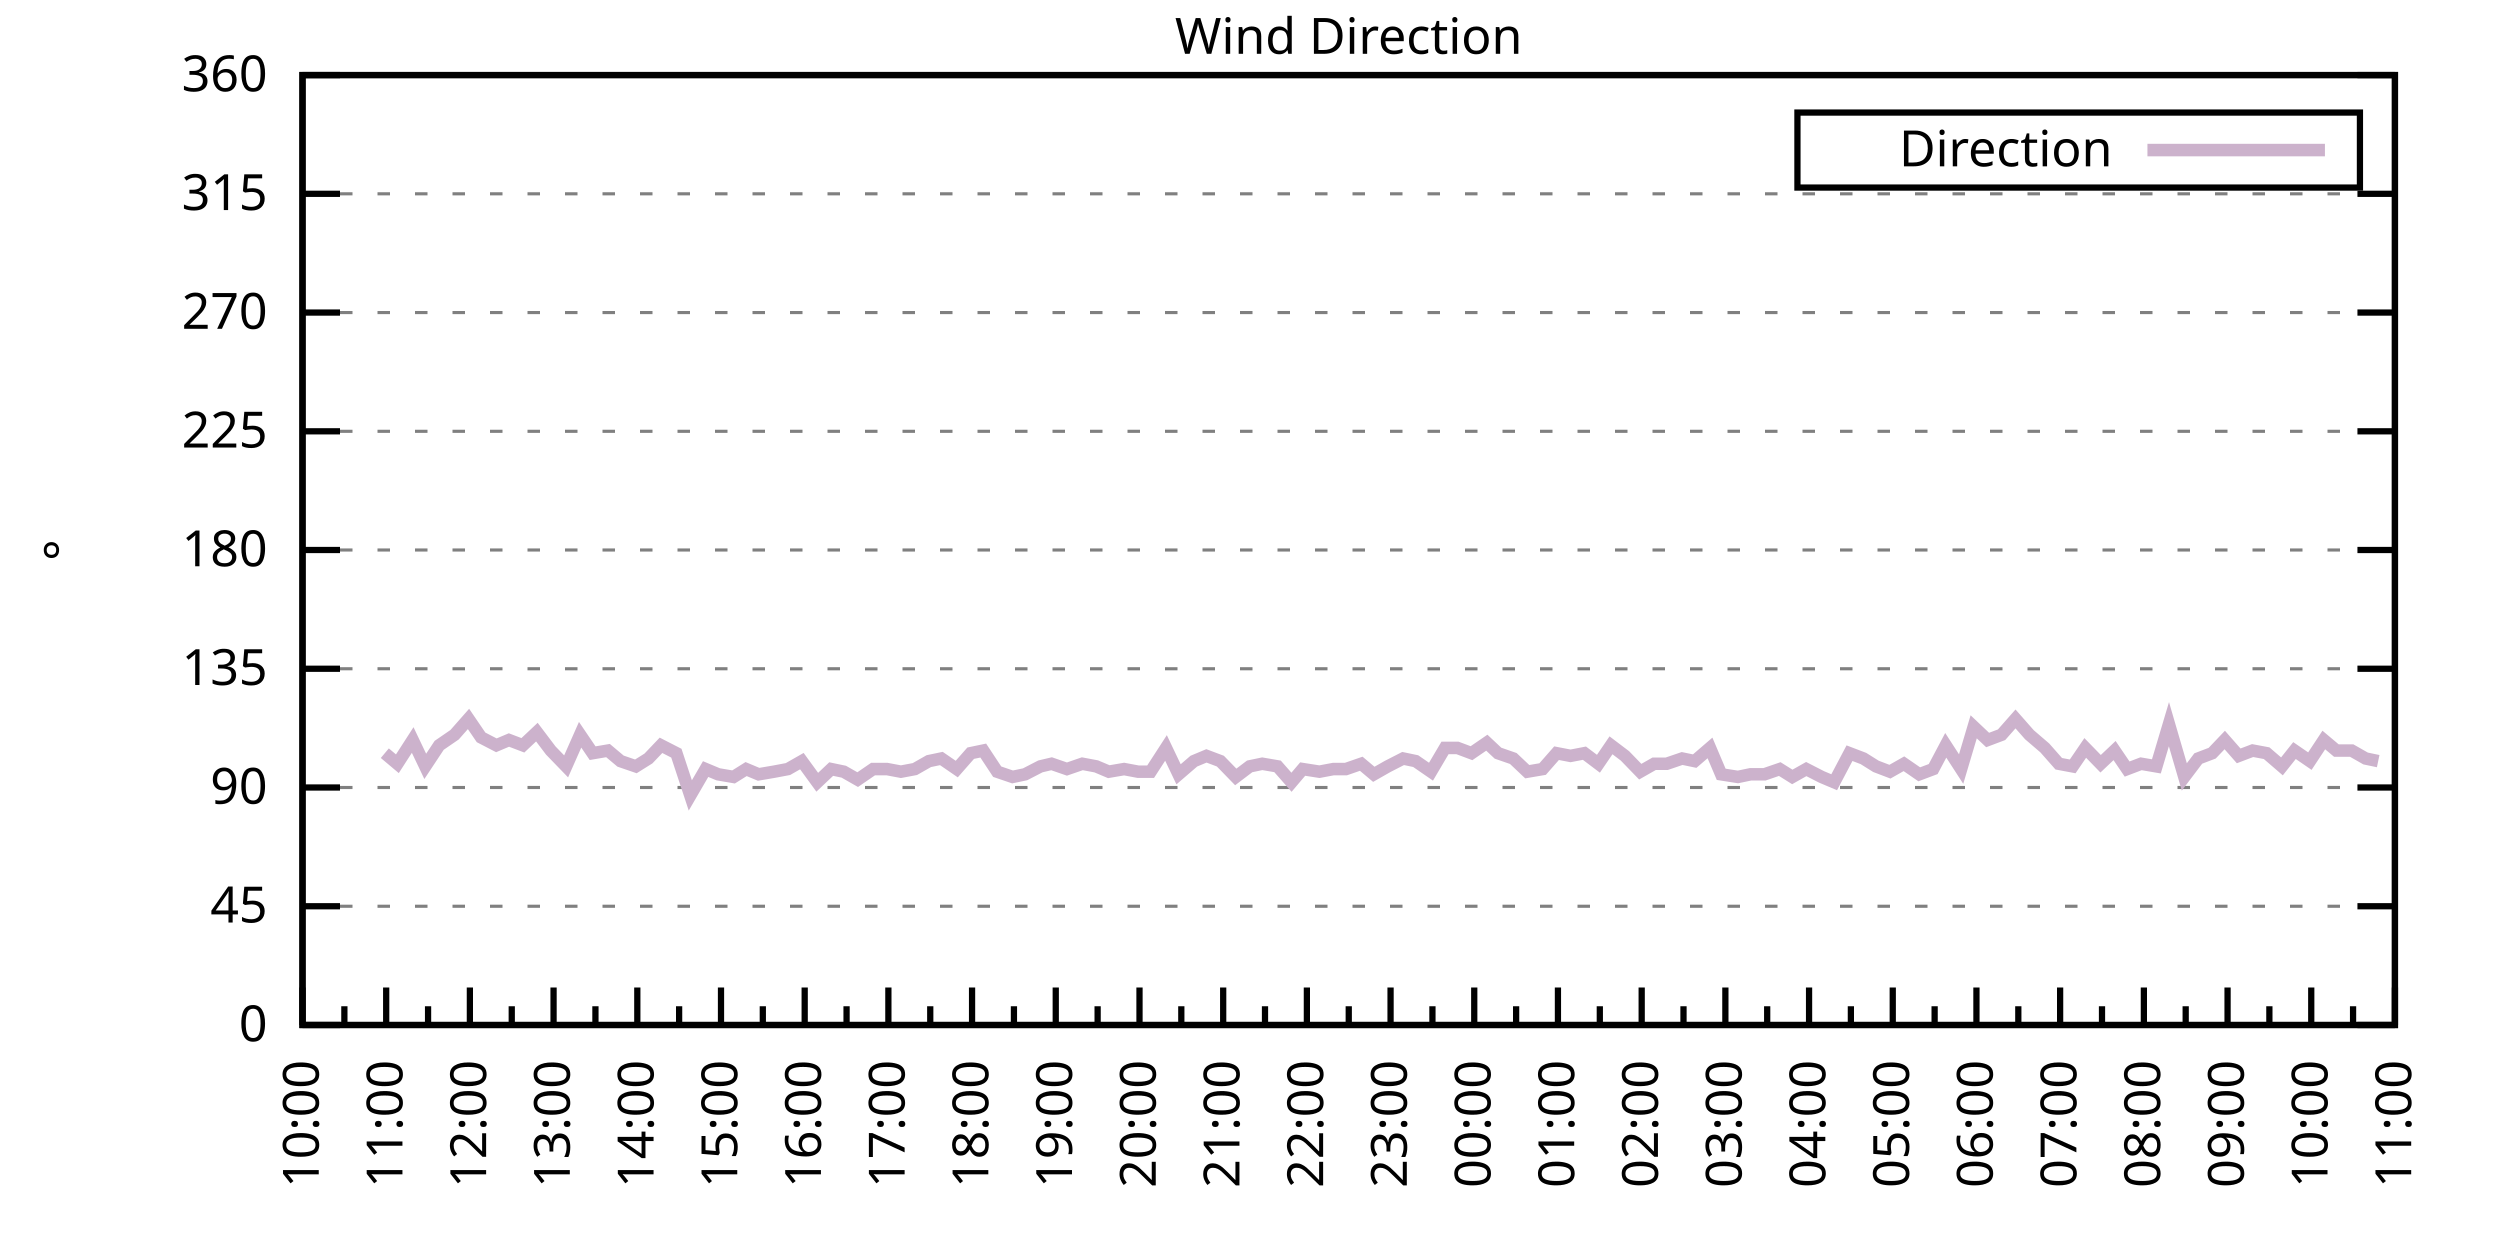
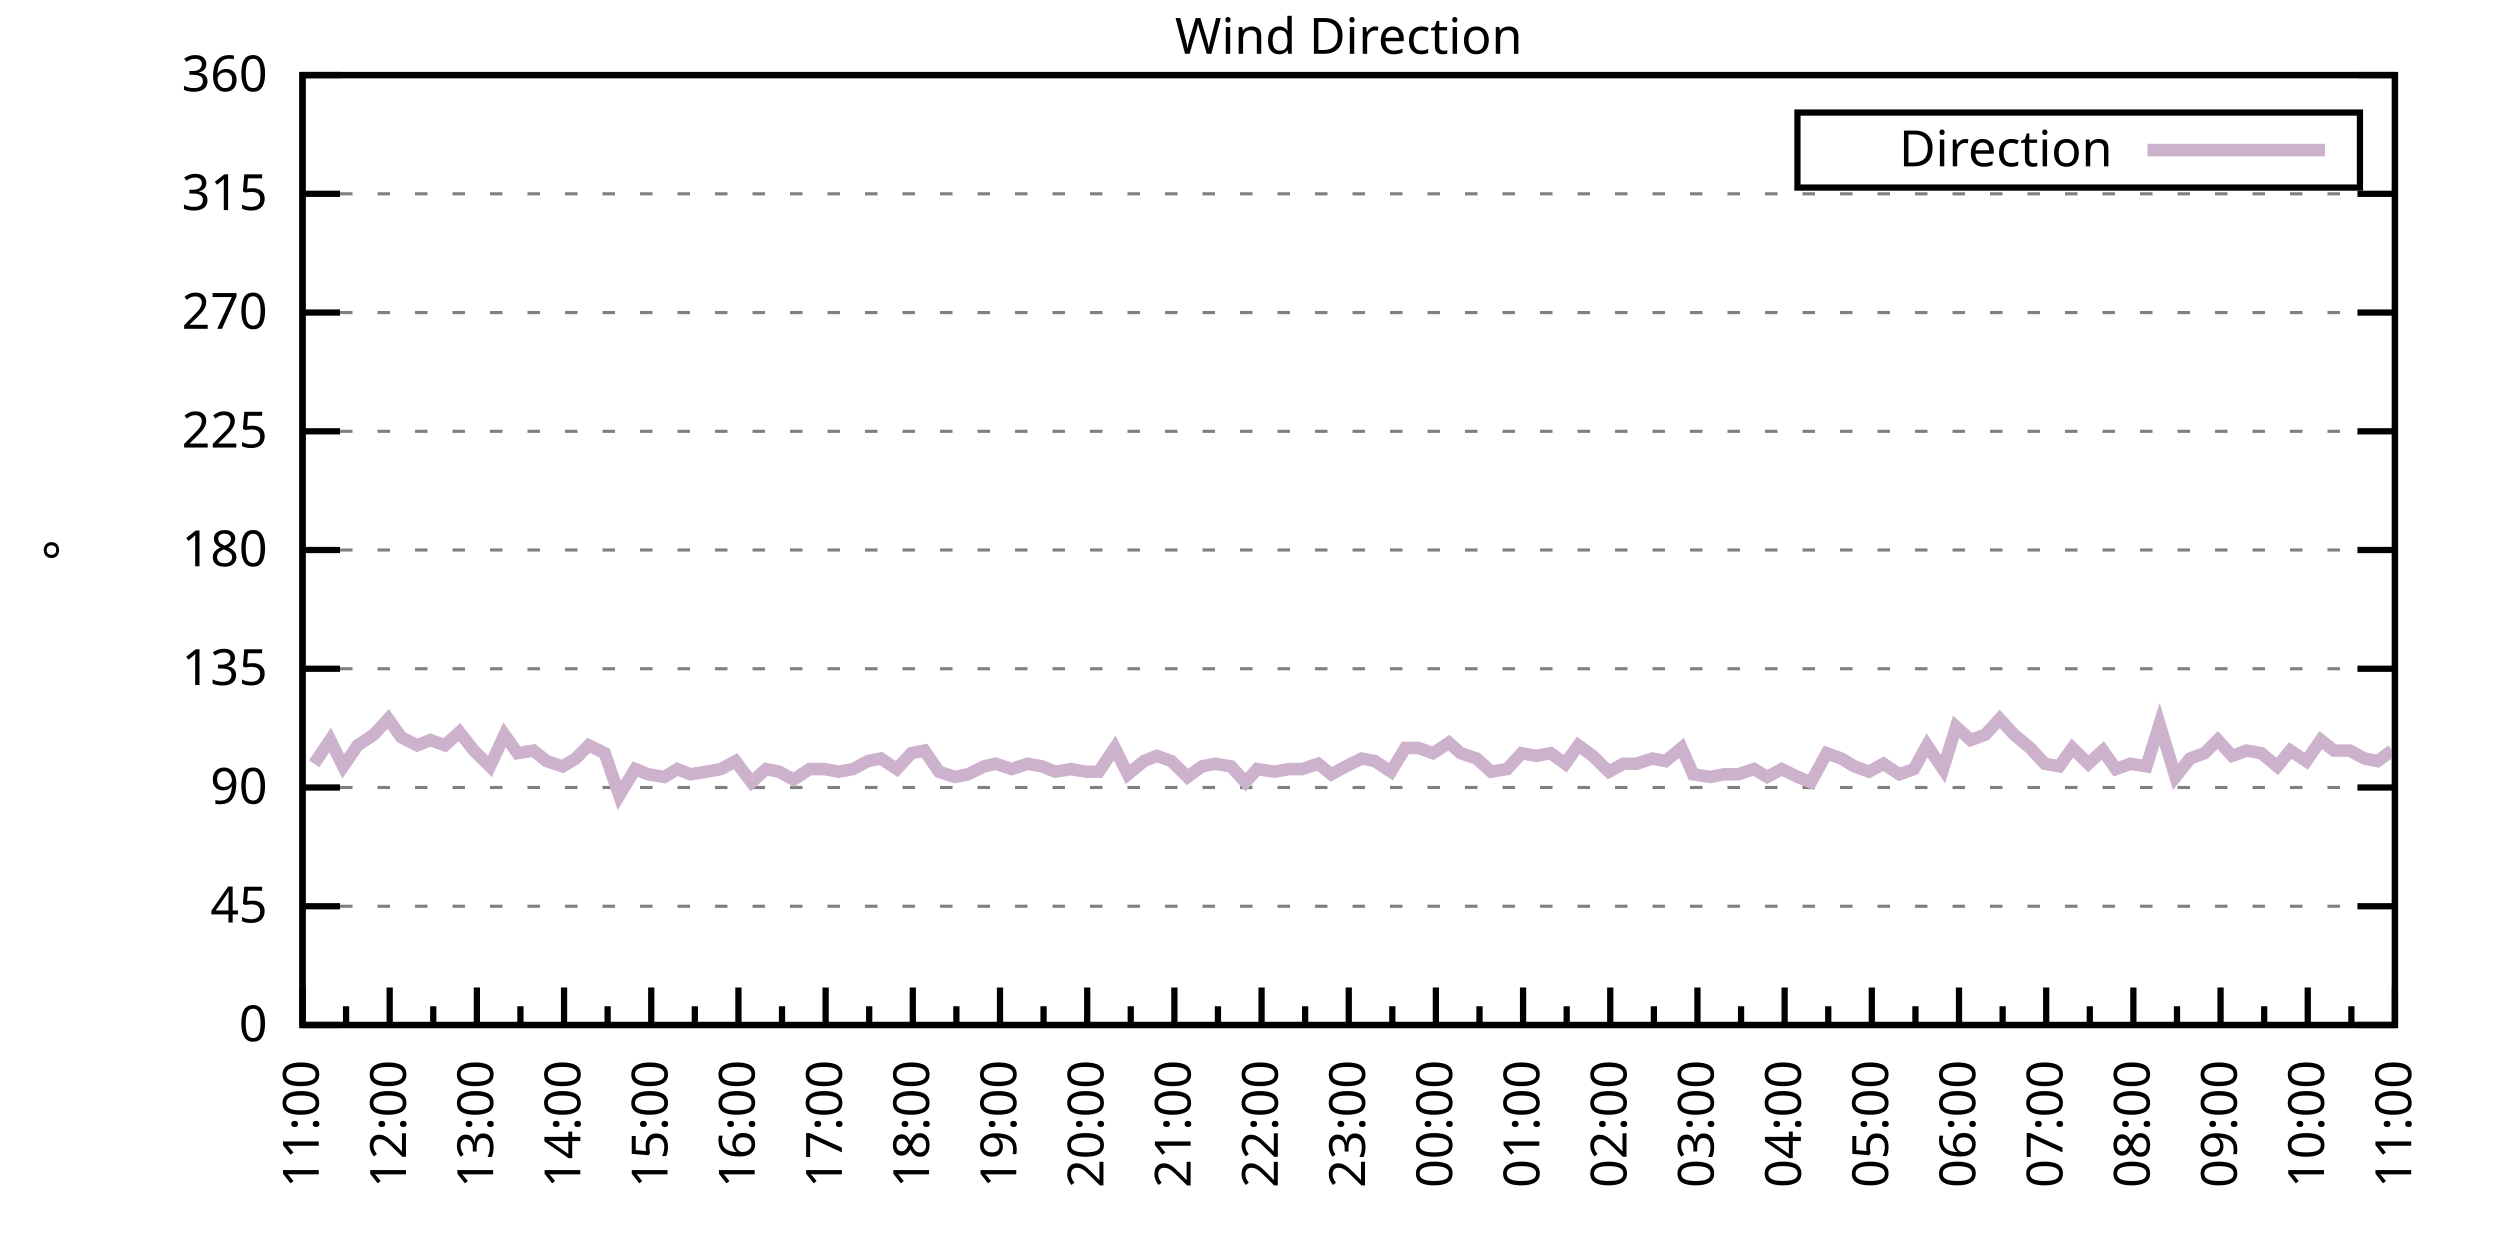
<svg xmlns="http://www.w3.org/2000/svg" xmlns:xlink="http://www.w3.org/1999/xlink" width="400" height="200" viewBox="0 0 400 200">
  <g id="gnuplot_canvas">
    <rect x="0" y="0" width="400" height="200" fill="none" />
    <defs>
      <circle id="gpDot" r="0.5" stroke-width="0.5" stroke="currentColor" />
      <path id="gpPt0" stroke-width="0.333" stroke="currentColor" d="M-1,0 h2 M0,-1 v2" />
      <path id="gpPt1" stroke-width="0.333" stroke="currentColor" d="M-1,-1 L1,1 M1,-1 L-1,1" />
      <path id="gpPt2" stroke-width="0.333" stroke="currentColor" d="M-1,0 L1,0 M0,-1 L0,1 M-1,-1 L1,1 M-1,1 L1,-1" />
      <rect id="gpPt3" stroke-width="0.333" stroke="currentColor" x="-1" y="-1" width="2" height="2" />
      <rect id="gpPt4" stroke-width="0.333" stroke="currentColor" fill="currentColor" x="-1" y="-1" width="2" height="2" />
      <circle id="gpPt5" stroke-width="0.333" stroke="currentColor" cx="0" cy="0" r="1" />
      <use xlink:href="#gpPt5" id="gpPt6" fill="currentColor" stroke="none" />
      <path id="gpPt7" stroke-width="0.333" stroke="currentColor" d="M0,-1.33 L-1.33,0.67 L1.33,0.67 z" />
      <use xlink:href="#gpPt7" id="gpPt8" fill="currentColor" stroke="none" />
      <use xlink:href="#gpPt7" id="gpPt9" stroke="currentColor" transform="rotate(180)" />
      <use xlink:href="#gpPt9" id="gpPt10" fill="currentColor" stroke="none" />
      <use xlink:href="#gpPt3" id="gpPt11" stroke="currentColor" transform="rotate(45)" />
      <use xlink:href="#gpPt11" id="gpPt12" fill="currentColor" stroke="none" />
      <path id="gpPt13" stroke-width="0.333" stroke="currentColor" d="M0,1.330 L1.265,0.411 L0.782,-1.067 L-0.782,-1.076 L-1.265,0.411 z" />
      <use xlink:href="#gpPt13" id="gpPt14" fill="currentColor" stroke="none" />
      <filter id="textbox" filterUnits="objectBoundingBox" x="0" y="0" height="1" width="1">
        <feFlood flood-color="white" flood-opacity="1" result="bgnd" />
        <feComposite in="SourceGraphic" in2="bgnd" operator="atop" />
      </filter>
      <filter id="greybox" filterUnits="objectBoundingBox" x="0" y="0" height="1" width="1">
        <feFlood flood-color="lightgrey" flood-opacity="1" result="grey" />
        <feComposite in="SourceGraphic" in2="grey" operator="atop" />
      </filter>
    </defs>
    <g fill="none" color="white" stroke="currentColor" stroke-width="1.00" stroke-linecap="butt" stroke-linejoin="miter">
</g>
    <g fill="none" color="black" stroke="currentColor" stroke-width="1.00" stroke-linecap="butt" stroke-linejoin="miter">
      <g stroke="none" shape-rendering="crispEdges">
        <polygon fill="rgb(255, 255, 255)" points="48.40,164.00 383.18,164.00 383.18,12.02 48.40,12.02 " />
      </g>
    </g>
    <g fill="none" color="black" stroke="currentColor" stroke-width="1.00" stroke-linecap="butt" stroke-linejoin="miter">
</g>
    <g fill="none" color="black" stroke="black" stroke-width="0.50" stroke-linecap="butt" stroke-linejoin="miter">
</g>
    <g fill="none" color="gray" stroke="currentColor" stroke-width="0.50" stroke-linecap="butt" stroke-linejoin="miter">
      <path stroke="gray" stroke-dasharray="2,4" class="gridline" d="M48.40,164.00 L383.19,164.00  " />
    </g>
    <g fill="none" color="gray" stroke="gray" stroke-width="1.00" stroke-linecap="butt" stroke-linejoin="miter">
</g>
    <g fill="none" color="black" stroke="currentColor" stroke-width="1.00" stroke-linecap="butt" stroke-linejoin="miter">
      <path stroke="black" d="M48.40,164.00 L54.40,164.00 M383.19,164.00 L377.19,164.00  " />
      <g transform="translate(42.80,166.60)" stroke="none" fill="black" font-family="Sans" font-size="8.00" text-anchor="end">
        <text>
          <tspan font-family="Sans"> 0</tspan>
        </text>
      </g>
    </g>
    <g fill="none" color="black" stroke="currentColor" stroke-width="1.00" stroke-linecap="butt" stroke-linejoin="miter">
</g>
    <g fill="none" color="black" stroke="black" stroke-width="0.50" stroke-linecap="butt" stroke-linejoin="miter">
</g>
    <g fill="none" color="gray" stroke="currentColor" stroke-width="0.50" stroke-linecap="butt" stroke-linejoin="miter">
      <path stroke="gray" stroke-dasharray="2,4" class="gridline" d="M48.40,145.00 L383.19,145.00  " />
    </g>
    <g fill="none" color="gray" stroke="gray" stroke-width="1.00" stroke-linecap="butt" stroke-linejoin="miter">
</g>
    <g fill="none" color="black" stroke="currentColor" stroke-width="1.00" stroke-linecap="butt" stroke-linejoin="miter">
      <path stroke="black" d="M48.40,145.00 L54.40,145.00 M383.19,145.00 L377.19,145.00  " />
      <g transform="translate(42.80,147.60)" stroke="none" fill="black" font-family="Sans" font-size="8.00" text-anchor="end">
        <text>
          <tspan font-family="Sans"> 45</tspan>
        </text>
      </g>
    </g>
    <g fill="none" color="black" stroke="currentColor" stroke-width="1.00" stroke-linecap="butt" stroke-linejoin="miter">
</g>
    <g fill="none" color="black" stroke="black" stroke-width="0.50" stroke-linecap="butt" stroke-linejoin="miter">
</g>
    <g fill="none" color="gray" stroke="currentColor" stroke-width="0.50" stroke-linecap="butt" stroke-linejoin="miter">
      <path stroke="gray" stroke-dasharray="2,4" class="gridline" d="M48.40,126.00 L383.19,126.00  " />
    </g>
    <g fill="none" color="gray" stroke="gray" stroke-width="1.00" stroke-linecap="butt" stroke-linejoin="miter">
</g>
    <g fill="none" color="black" stroke="currentColor" stroke-width="1.00" stroke-linecap="butt" stroke-linejoin="miter">
      <path stroke="black" d="M48.40,126.00 L54.40,126.00 M383.19,126.00 L377.19,126.00  " />
      <g transform="translate(42.80,128.60)" stroke="none" fill="black" font-family="Sans" font-size="8.00" text-anchor="end">
        <text>
          <tspan font-family="Sans"> 90</tspan>
        </text>
      </g>
    </g>
    <g fill="none" color="black" stroke="currentColor" stroke-width="1.00" stroke-linecap="butt" stroke-linejoin="miter">
</g>
    <g fill="none" color="black" stroke="black" stroke-width="0.50" stroke-linecap="butt" stroke-linejoin="miter">
</g>
    <g fill="none" color="gray" stroke="currentColor" stroke-width="0.50" stroke-linecap="butt" stroke-linejoin="miter">
      <path stroke="gray" stroke-dasharray="2,4" class="gridline" d="M48.40,107.00 L383.19,107.00  " />
    </g>
    <g fill="none" color="gray" stroke="gray" stroke-width="1.00" stroke-linecap="butt" stroke-linejoin="miter">
</g>
    <g fill="none" color="black" stroke="currentColor" stroke-width="1.00" stroke-linecap="butt" stroke-linejoin="miter">
      <path stroke="black" d="M48.40,107.00 L54.40,107.00 M383.19,107.00 L377.19,107.00  " />
      <g transform="translate(42.80,109.60)" stroke="none" fill="black" font-family="Sans" font-size="8.00" text-anchor="end">
        <text>
          <tspan font-family="Sans"> 135</tspan>
        </text>
      </g>
    </g>
    <g fill="none" color="black" stroke="currentColor" stroke-width="1.00" stroke-linecap="butt" stroke-linejoin="miter">
</g>
    <g fill="none" color="black" stroke="black" stroke-width="0.50" stroke-linecap="butt" stroke-linejoin="miter">
</g>
    <g fill="none" color="gray" stroke="currentColor" stroke-width="0.50" stroke-linecap="butt" stroke-linejoin="miter">
      <path stroke="gray" stroke-dasharray="2,4" class="gridline" d="M48.40,88.00 L383.19,88.00  " />
    </g>
    <g fill="none" color="gray" stroke="gray" stroke-width="1.00" stroke-linecap="butt" stroke-linejoin="miter">
</g>
    <g fill="none" color="black" stroke="currentColor" stroke-width="1.00" stroke-linecap="butt" stroke-linejoin="miter">
      <path stroke="black" d="M48.40,88.00 L54.40,88.00 M383.19,88.00 L377.19,88.00  " />
      <g transform="translate(42.80,90.60)" stroke="none" fill="black" font-family="Sans" font-size="8.00" text-anchor="end">
        <text>
          <tspan font-family="Sans"> 180</tspan>
        </text>
      </g>
    </g>
    <g fill="none" color="black" stroke="currentColor" stroke-width="1.00" stroke-linecap="butt" stroke-linejoin="miter">
</g>
    <g fill="none" color="black" stroke="black" stroke-width="0.50" stroke-linecap="butt" stroke-linejoin="miter">
</g>
    <g fill="none" color="gray" stroke="currentColor" stroke-width="0.50" stroke-linecap="butt" stroke-linejoin="miter">
      <path stroke="gray" stroke-dasharray="2,4" class="gridline" d="M48.40,69.01 L383.19,69.01  " />
    </g>
    <g fill="none" color="gray" stroke="gray" stroke-width="1.00" stroke-linecap="butt" stroke-linejoin="miter">
</g>
    <g fill="none" color="black" stroke="currentColor" stroke-width="1.00" stroke-linecap="butt" stroke-linejoin="miter">
      <path stroke="black" d="M48.40,69.01 L54.40,69.01 M383.19,69.01 L377.19,69.01  " />
      <g transform="translate(42.80,71.61)" stroke="none" fill="black" font-family="Sans" font-size="8.00" text-anchor="end">
        <text>
          <tspan font-family="Sans"> 225</tspan>
        </text>
      </g>
    </g>
    <g fill="none" color="black" stroke="currentColor" stroke-width="1.00" stroke-linecap="butt" stroke-linejoin="miter">
</g>
    <g fill="none" color="black" stroke="black" stroke-width="0.50" stroke-linecap="butt" stroke-linejoin="miter">
</g>
    <g fill="none" color="gray" stroke="currentColor" stroke-width="0.50" stroke-linecap="butt" stroke-linejoin="miter">
      <path stroke="gray" stroke-dasharray="2,4" class="gridline" d="M48.40,50.01 L383.19,50.01  " />
    </g>
    <g fill="none" color="gray" stroke="gray" stroke-width="1.00" stroke-linecap="butt" stroke-linejoin="miter">
</g>
    <g fill="none" color="black" stroke="currentColor" stroke-width="1.00" stroke-linecap="butt" stroke-linejoin="miter">
      <path stroke="black" d="M48.40,50.01 L54.40,50.01 M383.19,50.01 L377.19,50.01  " />
      <g transform="translate(42.80,52.61)" stroke="none" fill="black" font-family="Sans" font-size="8.00" text-anchor="end">
        <text>
          <tspan font-family="Sans"> 270</tspan>
        </text>
      </g>
    </g>
    <g fill="none" color="black" stroke="currentColor" stroke-width="1.00" stroke-linecap="butt" stroke-linejoin="miter">
</g>
    <g fill="none" color="black" stroke="black" stroke-width="0.50" stroke-linecap="butt" stroke-linejoin="miter">
</g>
    <g fill="none" color="gray" stroke="currentColor" stroke-width="0.50" stroke-linecap="butt" stroke-linejoin="miter">
      <path stroke="gray" stroke-dasharray="2,4" class="gridline" d="M48.40,31.01 L383.19,31.01  " />
    </g>
    <g fill="none" color="gray" stroke="gray" stroke-width="1.00" stroke-linecap="butt" stroke-linejoin="miter">
</g>
    <g fill="none" color="black" stroke="currentColor" stroke-width="1.00" stroke-linecap="butt" stroke-linejoin="miter">
      <path stroke="black" d="M48.40,31.01 L54.40,31.01 M383.19,31.01 L377.19,31.01  " />
      <g transform="translate(42.80,33.61)" stroke="none" fill="black" font-family="Sans" font-size="8.00" text-anchor="end">
        <text>
          <tspan font-family="Sans"> 315</tspan>
        </text>
      </g>
    </g>
    <g fill="none" color="black" stroke="currentColor" stroke-width="1.00" stroke-linecap="butt" stroke-linejoin="miter">
</g>
    <g fill="none" color="black" stroke="black" stroke-width="0.50" stroke-linecap="butt" stroke-linejoin="miter">
</g>
    <g fill="none" color="gray" stroke="currentColor" stroke-width="0.50" stroke-linecap="butt" stroke-linejoin="miter">
      <path stroke="gray" stroke-dasharray="2,4" class="gridline" d="M48.40,12.01 L383.19,12.01  " />
    </g>
    <g fill="none" color="gray" stroke="gray" stroke-width="1.00" stroke-linecap="butt" stroke-linejoin="miter">
</g>
    <g fill="none" color="black" stroke="currentColor" stroke-width="1.00" stroke-linecap="butt" stroke-linejoin="miter">
      <path stroke="black" d="M48.40,12.01 L54.40,12.01 M383.19,12.01 L377.19,12.01  " />
      <g transform="translate(42.80,14.61)" stroke="none" fill="black" font-family="Sans" font-size="8.00" text-anchor="end">
        <text>
          <tspan font-family="Sans"> 360</tspan>
        </text>
      </g>
    </g>
    <g fill="none" color="black" stroke="currentColor" stroke-width="1.00" stroke-linecap="butt" stroke-linejoin="miter">
      <path stroke="black" d="M48.40,164.00 L48.40,158.00  " />
      <g transform="translate(51.00,169.60) rotate(270)" stroke="none" fill="black" font-family="Sans" font-size="8.00" text-anchor="end">
        <text>
+           <tspan font-family="Sans">11:00</tspan>
+         </text>
+       </g>
+     </g>
+     <g fill="none" color="black" stroke="currentColor" stroke-width="1.00" stroke-linecap="butt" stroke-linejoin="miter">
+       <path stroke="black" d="M55.37,164.00 L55.37,161.00 M62.35,164.00 L62.35,158.00  " />
+       <g transform="translate(64.95,169.60) rotate(270)" stroke="none" fill="black" font-family="Sans" font-size="8.00" text-anchor="end">
+         <text>
+           <tspan font-family="Sans">12:00</tspan>
+         </text>
+       </g>
+     </g>
+     <g fill="none" color="black" stroke="currentColor" stroke-width="1.00" stroke-linecap="butt" stroke-linejoin="miter">
+       <path stroke="black" d="M69.32,164.00 L69.32,161.00 M76.30,164.00 L76.30,158.00  " />
+       <g transform="translate(78.90,169.60) rotate(270)" stroke="none" fill="black" font-family="Sans" font-size="8.00" text-anchor="end">
+         <text>
+           <tspan font-family="Sans">13:00</tspan>
+         </text>
+       </g>
+     </g>
+     <g fill="none" color="black" stroke="currentColor" stroke-width="1.00" stroke-linecap="butt" stroke-linejoin="miter">
+       <path stroke="black" d="M83.27,164.00 L83.27,161.00 M90.25,164.00 L90.25,158.00  " />
+       <g transform="translate(92.85,169.60) rotate(270)" stroke="none" fill="black" font-family="Sans" font-size="8.00" text-anchor="end">
+         <text>
+           <tspan font-family="Sans">14:00</tspan>
+         </text>
+       </g>
+     </g>
+     <g fill="none" color="black" stroke="currentColor" stroke-width="1.00" stroke-linecap="butt" stroke-linejoin="miter">
+       <path stroke="black" d="M97.22,164.00 L97.22,161.00 M104.20,164.00 L104.20,158.00  " />
+       <g transform="translate(106.80,169.60) rotate(270)" stroke="none" fill="black" font-family="Sans" font-size="8.00" text-anchor="end">
+         <text>
+           <tspan font-family="Sans">15:00</tspan>
+         </text>
+       </g>
+     </g>
+     <g fill="none" color="black" stroke="currentColor" stroke-width="1.00" stroke-linecap="butt" stroke-linejoin="miter">
+       <path stroke="black" d="M111.17,164.00 L111.17,161.00 M118.15,164.00 L118.15,158.00  " />
+       <g transform="translate(120.75,169.60) rotate(270)" stroke="none" fill="black" font-family="Sans" font-size="8.00" text-anchor="end">
+         <text>
+           <tspan font-family="Sans">16:00</tspan>
+         </text>
+       </g>
+     </g>
+     <g fill="none" color="black" stroke="currentColor" stroke-width="1.00" stroke-linecap="butt" stroke-linejoin="miter">
+       <path stroke="black" d="M125.12,164.00 L125.12,161.00 M132.10,164.00 L132.10,158.00  " />
+       <g transform="translate(134.70,169.60) rotate(270)" stroke="none" fill="black" font-family="Sans" font-size="8.00" text-anchor="end">
+         <text>
+           <tspan font-family="Sans">17:00</tspan>
+         </text>
+       </g>
+     </g>
+     <g fill="none" color="black" stroke="currentColor" stroke-width="1.00" stroke-linecap="butt" stroke-linejoin="miter">
+       <path stroke="black" d="M139.07,164.00 L139.07,161.00 M146.05,164.00 L146.05,158.00  " />
+       <g transform="translate(148.65,169.60) rotate(270)" stroke="none" fill="black" font-family="Sans" font-size="8.00" text-anchor="end">
+         <text>
+           <tspan font-family="Sans">18:00</tspan>
+         </text>
+       </g>
+     </g>
+     <g fill="none" color="black" stroke="currentColor" stroke-width="1.00" stroke-linecap="butt" stroke-linejoin="miter">
+       <path stroke="black" d="M153.02,164.00 L153.02,161.00 M160.00,164.00 L160.00,158.00  " />
+       <g transform="translate(162.60,169.60) rotate(270)" stroke="none" fill="black" font-family="Sans" font-size="8.00" text-anchor="end">
+         <text>
+           <tspan font-family="Sans">19:00</tspan>
+         </text>
+       </g>
+     </g>
+     <g fill="none" color="black" stroke="currentColor" stroke-width="1.00" stroke-linecap="butt" stroke-linejoin="miter">
+       <path stroke="black" d="M166.97,164.00 L166.97,161.00 M173.95,164.00 L173.95,158.00  " />
+       <g transform="translate(176.55,169.60) rotate(270)" stroke="none" fill="black" font-family="Sans" font-size="8.00" text-anchor="end">
+         <text>
+           <tspan font-family="Sans">20:00</tspan>
+         </text>
+       </g>
+     </g>
+     <g fill="none" color="black" stroke="currentColor" stroke-width="1.00" stroke-linecap="butt" stroke-linejoin="miter">
+       <path stroke="black" d="M180.92,164.00 L180.92,161.00 M187.90,164.00 L187.90,158.00  " />
+       <g transform="translate(190.50,169.60) rotate(270)" stroke="none" fill="black" font-family="Sans" font-size="8.00" text-anchor="end">
+         <text>
+           <tspan font-family="Sans">21:00</tspan>
+         </text>
+       </g>
+     </g>
+     <g fill="none" color="black" stroke="currentColor" stroke-width="1.00" stroke-linecap="butt" stroke-linejoin="miter">
+       <path stroke="black" d="M194.87,164.00 L194.87,161.00 M201.85,164.00 L201.85,158.00  " />
+       <g transform="translate(204.45,169.60) rotate(270)" stroke="none" fill="black" font-family="Sans" font-size="8.00" text-anchor="end">
+         <text>
+           <tspan font-family="Sans">22:00</tspan>
+         </text>
+       </g>
+     </g>
+     <g fill="none" color="black" stroke="currentColor" stroke-width="1.00" stroke-linecap="butt" stroke-linejoin="miter">
+       <path stroke="black" d="M208.82,164.00 L208.82,161.00 M215.80,164.00 L215.80,158.00  " />
+       <g transform="translate(218.40,169.60) rotate(270)" stroke="none" fill="black" font-family="Sans" font-size="8.00" text-anchor="end">
+         <text>
+           <tspan font-family="Sans">23:00</tspan>
+         </text>
+       </g>
+     </g>
+     <g fill="none" color="black" stroke="currentColor" stroke-width="1.00" stroke-linecap="butt" stroke-linejoin="miter">
+       <path stroke="black" d="M222.77,164.00 L222.77,161.00 M229.74,164.00 L229.74,158.00  " />
+       <g transform="translate(232.34,169.60) rotate(270)" stroke="none" fill="black" font-family="Sans" font-size="8.00" text-anchor="end">
+         <text>
+           <tspan font-family="Sans">00:00</tspan>
+         </text>
+       </g>
+     </g>
+     <g fill="none" color="black" stroke="currentColor" stroke-width="1.00" stroke-linecap="butt" stroke-linejoin="miter">
+       <path stroke="black" d="M236.72,164.00 L236.72,161.00 M243.69,164.00 L243.69,158.00  " />
+       <g transform="translate(246.29,169.60) rotate(270)" stroke="none" fill="black" font-family="Sans" font-size="8.00" text-anchor="end">
+         <text>
+           <tspan font-family="Sans">01:00</tspan>
+         </text>
+       </g>
+     </g>
+     <g fill="none" color="black" stroke="currentColor" stroke-width="1.00" stroke-linecap="butt" stroke-linejoin="miter">
+       <path stroke="black" d="M250.67,164.00 L250.67,161.00 M257.64,164.00 L257.64,158.00  " />
+       <g transform="translate(260.24,169.60) rotate(270)" stroke="none" fill="black" font-family="Sans" font-size="8.00" text-anchor="end">
+         <text>
+           <tspan font-family="Sans">02:00</tspan>
+         </text>
+       </g>
+     </g>
+     <g fill="none" color="black" stroke="currentColor" stroke-width="1.00" stroke-linecap="butt" stroke-linejoin="miter">
+       <path stroke="black" d="M264.62,164.00 L264.62,161.00 M271.59,164.00 L271.59,158.00  " />
+       <g transform="translate(274.19,169.60) rotate(270)" stroke="none" fill="black" font-family="Sans" font-size="8.00" text-anchor="end">
+         <text>
+           <tspan font-family="Sans">03:00</tspan>
+         </text>
+       </g>
+     </g>
+     <g fill="none" color="black" stroke="currentColor" stroke-width="1.00" stroke-linecap="butt" stroke-linejoin="miter">
+       <path stroke="black" d="M278.57,164.00 L278.57,161.00 M285.54,164.00 L285.54,158.00  " />
+       <g transform="translate(288.14,169.60) rotate(270)" stroke="none" fill="black" font-family="Sans" font-size="8.00" text-anchor="end">
+         <text>
+           <tspan font-family="Sans">04:00</tspan>
+         </text>
+       </g>
+     </g>
+     <g fill="none" color="black" stroke="currentColor" stroke-width="1.00" stroke-linecap="butt" stroke-linejoin="miter">
+       <path stroke="black" d="M292.52,164.00 L292.52,161.00 M299.49,164.00 L299.49,158.00  " />
+       <g transform="translate(302.09,169.60) rotate(270)" stroke="none" fill="black" font-family="Sans" font-size="8.00" text-anchor="end">
+         <text>
+           <tspan font-family="Sans">05:00</tspan>
+         </text>
+       </g>
+     </g>
+     <g fill="none" color="black" stroke="currentColor" stroke-width="1.00" stroke-linecap="butt" stroke-linejoin="miter">
+       <path stroke="black" d="M306.47,164.00 L306.47,161.00 M313.44,164.00 L313.44,158.00  " />
+       <g transform="translate(316.04,169.60) rotate(270)" stroke="none" fill="black" font-family="Sans" font-size="8.00" text-anchor="end">
+         <text>
+           <tspan font-family="Sans">06:00</tspan>
+         </text>
+       </g>
+     </g>
+     <g fill="none" color="black" stroke="currentColor" stroke-width="1.00" stroke-linecap="butt" stroke-linejoin="miter">
+       <path stroke="black" d="M320.42,164.00 L320.42,161.00 M327.39,164.00 L327.39,158.00  " />
+       <g transform="translate(329.99,169.60) rotate(270)" stroke="none" fill="black" font-family="Sans" font-size="8.00" text-anchor="end">
+         <text>
+           <tspan font-family="Sans">07:00</tspan>
+         </text>
+       </g>
+     </g>
+     <g fill="none" color="black" stroke="currentColor" stroke-width="1.00" stroke-linecap="butt" stroke-linejoin="miter">
+       <path stroke="black" d="M334.37,164.00 L334.37,161.00 M341.34,164.00 L341.34,158.00  " />
+       <g transform="translate(343.94,169.60) rotate(270)" stroke="none" fill="black" font-family="Sans" font-size="8.00" text-anchor="end">
+         <text>
+           <tspan font-family="Sans">08:00</tspan>
+         </text>
+       </g>
+     </g>
+     <g fill="none" color="black" stroke="currentColor" stroke-width="1.00" stroke-linecap="butt" stroke-linejoin="miter">
+       <path stroke="black" d="M348.32,164.00 L348.32,161.00 M355.29,164.00 L355.29,158.00  " />
+       <g transform="translate(357.89,169.60) rotate(270)" stroke="none" fill="black" font-family="Sans" font-size="8.00" text-anchor="end">
+         <text>
+           <tspan font-family="Sans">09:00</tspan>
+         </text>
+       </g>
+     </g>
+     <g fill="none" color="black" stroke="currentColor" stroke-width="1.00" stroke-linecap="butt" stroke-linejoin="miter">
+       <path stroke="black" d="M362.27,164.00 L362.27,161.00 M369.24,164.00 L369.24,158.00  " />
+       <g transform="translate(371.84,169.60) rotate(270)" stroke="none" fill="black" font-family="Sans" font-size="8.00" text-anchor="end">
+         <text>
          <tspan font-family="Sans">10:00</tspan>
        </text>
      </g>
    </g>
    <g fill="none" color="black" stroke="currentColor" stroke-width="1.00" stroke-linecap="butt" stroke-linejoin="miter">
-       <path stroke="black" d="M55.10,164.00 L55.10,161.00 M61.79,164.00 L61.79,158.00  " />
-       <g transform="translate(64.39,169.60) rotate(270)" stroke="none" fill="black" font-family="Sans" font-size="8.00" text-anchor="end">
-         <text>
-           <tspan font-family="Sans">11:00</tspan>
-         </text>
-       </g>
-     </g>
-     <g fill="none" color="black" stroke="currentColor" stroke-width="1.00" stroke-linecap="butt" stroke-linejoin="miter">
-       <path stroke="black" d="M68.49,164.00 L68.49,161.00 M75.18,164.00 L75.18,158.00  " />
-       <g transform="translate(77.78,169.60) rotate(270)" stroke="none" fill="black" font-family="Sans" font-size="8.00" text-anchor="end">
-         <text>
-           <tspan font-family="Sans">12:00</tspan>
-         </text>
-       </g>
-     </g>
-     <g fill="none" color="black" stroke="currentColor" stroke-width="1.00" stroke-linecap="butt" stroke-linejoin="miter">
-       <path stroke="black" d="M81.88,164.00 L81.88,161.00 M88.57,164.00 L88.57,158.00  " />
-       <g transform="translate(91.17,169.60) rotate(270)" stroke="none" fill="black" font-family="Sans" font-size="8.00" text-anchor="end">
-         <text>
-           <tspan font-family="Sans">13:00</tspan>
-         </text>
-       </g>
-     </g>
-     <g fill="none" color="black" stroke="currentColor" stroke-width="1.00" stroke-linecap="butt" stroke-linejoin="miter">
-       <path stroke="black" d="M95.27,164.00 L95.27,161.00 M101.97,164.00 L101.97,158.00  " />
-       <g transform="translate(104.57,169.60) rotate(270)" stroke="none" fill="black" font-family="Sans" font-size="8.00" text-anchor="end">
-         <text>
-           <tspan font-family="Sans">14:00</tspan>
-         </text>
-       </g>
-     </g>
-     <g fill="none" color="black" stroke="currentColor" stroke-width="1.00" stroke-linecap="butt" stroke-linejoin="miter">
-       <path stroke="black" d="M108.66,164.00 L108.66,161.00 M115.36,164.00 L115.36,158.00  " />
-       <g transform="translate(117.96,169.60) rotate(270)" stroke="none" fill="black" font-family="Sans" font-size="8.00" text-anchor="end">
-         <text>
-           <tspan font-family="Sans">15:00</tspan>
-         </text>
-       </g>
-     </g>
-     <g fill="none" color="black" stroke="currentColor" stroke-width="1.00" stroke-linecap="butt" stroke-linejoin="miter">
-       <path stroke="black" d="M122.05,164.00 L122.05,161.00 M128.75,164.00 L128.75,158.00  " />
-       <g transform="translate(131.35,169.60) rotate(270)" stroke="none" fill="black" font-family="Sans" font-size="8.00" text-anchor="end">
-         <text>
-           <tspan font-family="Sans">16:00</tspan>
-         </text>
-       </g>
-     </g>
-     <g fill="none" color="black" stroke="currentColor" stroke-width="1.00" stroke-linecap="butt" stroke-linejoin="miter">
-       <path stroke="black" d="M135.45,164.00 L135.45,161.00 M142.14,164.00 L142.14,158.00  " />
-       <g transform="translate(144.74,169.60) rotate(270)" stroke="none" fill="black" font-family="Sans" font-size="8.00" text-anchor="end">
-         <text>
-           <tspan font-family="Sans">17:00</tspan>
-         </text>
-       </g>
-     </g>
-     <g fill="none" color="black" stroke="currentColor" stroke-width="1.00" stroke-linecap="butt" stroke-linejoin="miter">
-       <path stroke="black" d="M148.84,164.00 L148.84,161.00 M155.53,164.00 L155.53,158.00  " />
-       <g transform="translate(158.13,169.60) rotate(270)" stroke="none" fill="black" font-family="Sans" font-size="8.00" text-anchor="end">
-         <text>
-           <tspan font-family="Sans">18:00</tspan>
-         </text>
-       </g>
-     </g>
-     <g fill="none" color="black" stroke="currentColor" stroke-width="1.00" stroke-linecap="butt" stroke-linejoin="miter">
-       <path stroke="black" d="M162.23,164.00 L162.23,161.00 M168.92,164.00 L168.92,158.00  " />
-       <g transform="translate(171.52,169.60) rotate(270)" stroke="none" fill="black" font-family="Sans" font-size="8.00" text-anchor="end">
-         <text>
-           <tspan font-family="Sans">19:00</tspan>
-         </text>
-       </g>
-     </g>
-     <g fill="none" color="black" stroke="currentColor" stroke-width="1.00" stroke-linecap="butt" stroke-linejoin="miter">
-       <path stroke="black" d="M175.62,164.00 L175.62,161.00 M182.32,164.00 L182.32,158.00  " />
-       <g transform="translate(184.92,169.60) rotate(270)" stroke="none" fill="black" font-family="Sans" font-size="8.00" text-anchor="end">
-         <text>
-           <tspan font-family="Sans">20:00</tspan>
-         </text>
-       </g>
-     </g>
-     <g fill="none" color="black" stroke="currentColor" stroke-width="1.00" stroke-linecap="butt" stroke-linejoin="miter">
-       <path stroke="black" d="M189.01,164.00 L189.01,161.00 M195.71,164.00 L195.71,158.00  " />
-       <g transform="translate(198.31,169.60) rotate(270)" stroke="none" fill="black" font-family="Sans" font-size="8.00" text-anchor="end">
-         <text>
-           <tspan font-family="Sans">21:00</tspan>
-         </text>
-       </g>
-     </g>
-     <g fill="none" color="black" stroke="currentColor" stroke-width="1.00" stroke-linecap="butt" stroke-linejoin="miter">
-       <path stroke="black" d="M202.40,164.00 L202.40,161.00 M209.10,164.00 L209.10,158.00  " />
-       <g transform="translate(211.70,169.60) rotate(270)" stroke="none" fill="black" font-family="Sans" font-size="8.00" text-anchor="end">
-         <text>
-           <tspan font-family="Sans">22:00</tspan>
-         </text>
-       </g>
-     </g>
-     <g fill="none" color="black" stroke="currentColor" stroke-width="1.00" stroke-linecap="butt" stroke-linejoin="miter">
-       <path stroke="black" d="M215.80,164.00 L215.80,161.00 M222.49,164.00 L222.49,158.00  " />
-       <g transform="translate(225.09,169.60) rotate(270)" stroke="none" fill="black" font-family="Sans" font-size="8.00" text-anchor="end">
-         <text>
-           <tspan font-family="Sans">23:00</tspan>
-         </text>
-       </g>
-     </g>
-     <g fill="none" color="black" stroke="currentColor" stroke-width="1.00" stroke-linecap="butt" stroke-linejoin="miter">
-       <path stroke="black" d="M229.19,164.00 L229.19,161.00 M235.88,164.00 L235.88,158.00  " />
-       <g transform="translate(238.48,169.60) rotate(270)" stroke="none" fill="black" font-family="Sans" font-size="8.00" text-anchor="end">
-         <text>
-           <tspan font-family="Sans">00:00</tspan>
-         </text>
-       </g>
-     </g>
-     <g fill="none" color="black" stroke="currentColor" stroke-width="1.00" stroke-linecap="butt" stroke-linejoin="miter">
-       <path stroke="black" d="M242.58,164.00 L242.58,161.00 M249.27,164.00 L249.27,158.00  " />
-       <g transform="translate(251.87,169.60) rotate(270)" stroke="none" fill="black" font-family="Sans" font-size="8.00" text-anchor="end">
-         <text>
-           <tspan font-family="Sans">01:00</tspan>
-         </text>
-       </g>
-     </g>
-     <g fill="none" color="black" stroke="currentColor" stroke-width="1.00" stroke-linecap="butt" stroke-linejoin="miter">
-       <path stroke="black" d="M255.97,164.00 L255.97,161.00 M262.67,164.00 L262.67,158.00  " />
-       <g transform="translate(265.27,169.60) rotate(270)" stroke="none" fill="black" font-family="Sans" font-size="8.00" text-anchor="end">
-         <text>
-           <tspan font-family="Sans">02:00</tspan>
-         </text>
-       </g>
-     </g>
-     <g fill="none" color="black" stroke="currentColor" stroke-width="1.00" stroke-linecap="butt" stroke-linejoin="miter">
-       <path stroke="black" d="M269.36,164.00 L269.36,161.00 M276.06,164.00 L276.06,158.00  " />
-       <g transform="translate(278.66,169.60) rotate(270)" stroke="none" fill="black" font-family="Sans" font-size="8.00" text-anchor="end">
-         <text>
-           <tspan font-family="Sans">03:00</tspan>
-         </text>
-       </g>
-     </g>
-     <g fill="none" color="black" stroke="currentColor" stroke-width="1.00" stroke-linecap="butt" stroke-linejoin="miter">
-       <path stroke="black" d="M282.75,164.00 L282.75,161.00 M289.45,164.00 L289.45,158.00  " />
-       <g transform="translate(292.05,169.60) rotate(270)" stroke="none" fill="black" font-family="Sans" font-size="8.00" text-anchor="end">
-         <text>
-           <tspan font-family="Sans">04:00</tspan>
-         </text>
-       </g>
-     </g>
-     <g fill="none" color="black" stroke="currentColor" stroke-width="1.00" stroke-linecap="butt" stroke-linejoin="miter">
-       <path stroke="black" d="M296.14,164.00 L296.14,161.00 M302.84,164.00 L302.84,158.00  " />
-       <g transform="translate(305.44,169.60) rotate(270)" stroke="none" fill="black" font-family="Sans" font-size="8.00" text-anchor="end">
-         <text>
-           <tspan font-family="Sans">05:00</tspan>
-         </text>
-       </g>
-     </g>
-     <g fill="none" color="black" stroke="currentColor" stroke-width="1.00" stroke-linecap="butt" stroke-linejoin="miter">
-       <path stroke="black" d="M309.54,164.00 L309.54,161.00 M316.23,164.00 L316.23,158.00  " />
-       <g transform="translate(318.83,169.60) rotate(270)" stroke="none" fill="black" font-family="Sans" font-size="8.00" text-anchor="end">
-         <text>
-           <tspan font-family="Sans">06:00</tspan>
-         </text>
-       </g>
-     </g>
-     <g fill="none" color="black" stroke="currentColor" stroke-width="1.00" stroke-linecap="butt" stroke-linejoin="miter">
-       <path stroke="black" d="M322.93,164.00 L322.93,161.00 M329.62,164.00 L329.62,158.00  " />
-       <g transform="translate(332.22,169.60) rotate(270)" stroke="none" fill="black" font-family="Sans" font-size="8.00" text-anchor="end">
-         <text>
-           <tspan font-family="Sans">07:00</tspan>
-         </text>
-       </g>
-     </g>
-     <g fill="none" color="black" stroke="currentColor" stroke-width="1.00" stroke-linecap="butt" stroke-linejoin="miter">
-       <path stroke="black" d="M336.32,164.00 L336.32,161.00 M343.02,164.00 L343.02,158.00  " />
-       <g transform="translate(345.62,169.60) rotate(270)" stroke="none" fill="black" font-family="Sans" font-size="8.00" text-anchor="end">
-         <text>
-           <tspan font-family="Sans">08:00</tspan>
-         </text>
-       </g>
-     </g>
-     <g fill="none" color="black" stroke="currentColor" stroke-width="1.00" stroke-linecap="butt" stroke-linejoin="miter">
-       <path stroke="black" d="M349.71,164.00 L349.71,161.00 M356.41,164.00 L356.41,158.00  " />
-       <g transform="translate(359.01,169.60) rotate(270)" stroke="none" fill="black" font-family="Sans" font-size="8.00" text-anchor="end">
-         <text>
-           <tspan font-family="Sans">09:00</tspan>
-         </text>
-       </g>
-     </g>
-     <g fill="none" color="black" stroke="currentColor" stroke-width="1.00" stroke-linecap="butt" stroke-linejoin="miter">
-       <path stroke="black" d="M363.10,164.00 L363.10,161.00 M369.80,164.00 L369.80,158.00  " />
-       <g transform="translate(372.40,169.60) rotate(270)" stroke="none" fill="black" font-family="Sans" font-size="8.00" text-anchor="end">
-         <text>
-           <tspan font-family="Sans">10:00</tspan>
-         </text>
-       </g>
-     </g>
-     <g fill="none" color="black" stroke="currentColor" stroke-width="1.00" stroke-linecap="butt" stroke-linejoin="miter">
-       <path stroke="black" d="M376.49,164.00 L376.49,161.00 M383.19,164.00 L383.19,158.00  " />
+       <path stroke="black" d="M376.22,164.00 L376.22,161.00 M383.19,164.00 L383.19,158.00  " />
      <g transform="translate(385.79,169.60) rotate(270)" stroke="none" fill="black" font-family="Sans" font-size="8.00" text-anchor="end">
        <text>
          <tspan font-family="Sans">11:00</tspan>
        </text>
      </g>
    </g>
    <g fill="none" color="black" stroke="currentColor" stroke-width="1.00" stroke-linecap="butt" stroke-linejoin="miter">
</g>
    <g fill="none" color="black" stroke="currentColor" stroke-width="1.00" stroke-linecap="butt" stroke-linejoin="miter">
      <path stroke="black" d="M48.40,12.01 L48.40,164.00 L383.19,164.00 L383.19,12.01 L48.40,12.01 Z  " />
    </g>
    <g fill="none" color="black" stroke="currentColor" stroke-width="1.00" stroke-linecap="butt" stroke-linejoin="miter">
      <g transform="translate(12.80,88.01) rotate(270)" stroke="none" fill="black" font-family="Sans" font-size="8.00" text-anchor="middle">
        <text>
          <tspan font-family="Sans">°</tspan>
        </text>
      </g>
    </g>
    <g fill="none" color="black" stroke="currentColor" stroke-width="1.00" stroke-linecap="butt" stroke-linejoin="miter">
</g>
    <g fill="none" color="black" stroke="currentColor" stroke-width="1.00" stroke-linecap="butt" stroke-linejoin="miter">
      <path stroke="black" d="M287.59,30.01 L287.59,18.01 L377.59,18.01 L377.59,30.01 L287.59,30.01 Z  " />
    </g>
    <g id="Wind_direction_plot_1">
      <g fill="none" color="white" stroke="black" stroke-width="2.00" stroke-linecap="butt" stroke-linejoin="miter">
</g>
      <g fill="none" color="black" stroke="currentColor" stroke-width="2.00" stroke-linecap="butt" stroke-linejoin="miter">
        <g transform="translate(337.99,26.61)" stroke="none" fill="black" font-family="Sans" font-size="8.00" text-anchor="end">
          <text>
            <tspan font-family="Sans">Direction</tspan>
          </text>
        </g>
      </g>
      <g fill="none" color="black" stroke="currentColor" stroke-width="2.00" stroke-linecap="butt" stroke-linejoin="miter">
-         <path stroke="rgb(204, 178, 204)" d="M343.59,24.01 L371.99,24.01 M61.57,120.51 L63.58,122.20 L66.03,118.40 L68.04,122.62 L70.27,119.25 L72.73,117.56   L74.96,115.03 L76.97,117.98 L79.42,119.25 L81.43,118.40 L83.66,119.25 L85.90,117.14 L88.13,120.09 L90.58,122.62   L92.82,117.56 L94.82,120.51 L97.28,120.09 L99.29,121.78 L101.74,122.62 L103.75,121.36 L105.76,119.25 L108.22,120.51   L110.45,127.27 L112.90,123.05 L114.91,123.89 L117.37,124.31 L119.38,123.05 L121.38,123.89 L123.84,123.47 L126.07,123.05   L128.30,121.78 L130.76,125.16 L132.99,123.05 L135.00,123.47 L137.23,124.74 L139.69,123.05 L141.92,123.05 L144.15,123.47   L146.38,123.05 L148.61,121.78 L150.62,121.36 L153.08,123.05 L155.31,120.51 L157.32,120.09 L159.55,123.47 L162.01,124.31   L164.01,123.89 L166.47,122.62 L168.25,122.20 L170.71,123.05 L173.17,122.20 L175.40,122.62 L177.41,123.47 L179.86,123.05   L182.09,123.47 L184.10,123.47 L186.56,119.67 L188.57,123.89 L191.02,121.78 L193.03,120.94 L195.26,121.78 L197.72,124.31   L199.95,122.62 L201.96,122.20 L204.41,122.62 L206.64,125.16 L208.43,123.05 L211.11,123.47 L213.34,123.05 L215.35,123.05   L217.80,122.20 L219.81,123.89 L222.04,122.62 L224.50,121.36 L226.51,121.78 L228.96,123.47 L231.20,119.67 L233.20,119.67   L235.44,120.51 L237.89,118.83 L239.68,120.51 L242.13,121.36 L244.36,123.47 L246.82,123.05 L249.05,120.51 L251.28,120.94   L253.51,120.51 L255.75,122.20 L257.76,119.25 L259.99,120.94 L262.44,123.47 L264.67,122.20 L266.68,122.20 L269.14,121.36   L271.15,121.78 L273.60,119.67 L275.39,123.89 L278.07,124.31 L280.07,123.89 L282.31,123.89 L284.76,123.05 L286.77,124.31   L289.00,123.05 L291.46,124.31 L293.47,125.16 L295.92,120.51 L298.15,121.36 L300.16,122.62 L302.39,123.47 L304.63,122.20   L307.08,123.89 L309.31,123.05 L311.32,119.25 L313.78,123.05 L315.79,116.29 L318.02,118.40 L320.25,117.56 L322.48,115.03   L324.71,117.56 L327.17,119.67 L329.40,122.20 L331.63,122.62 L333.64,119.67 L336.10,122.20 L338.33,120.09 L340.34,123.05   L342.57,122.20 L345.02,122.62 L347.03,115.87 L349.49,124.31 L351.72,121.36 L353.95,120.51 L355.96,118.40 L358.19,120.94   L360.42,120.09 L362.66,120.51 L365.11,122.62 L367.12,120.09 L369.58,121.78 L371.81,118.40 L373.82,120.09 L376.27,120.09   L378.50,121.36 L380.51,121.78  " />
+         <path stroke="rgb(204, 178, 204)" d="M343.59,24.01 L371.99,24.01 M50.26,122.20 L52.82,118.40 L54.91,122.62 L57.23,119.25 L59.79,117.56 L62.12,115.03   L64.21,117.98 L66.77,119.25 L68.86,118.40 L71.18,119.25 L73.51,117.14 L75.83,120.09 L78.39,122.62 L80.72,117.56   L82.81,120.51 L85.37,120.09 L87.46,121.78 L90.02,122.62 L92.11,121.36 L94.20,119.25 L96.76,120.51 L99.08,127.27   L101.64,123.05 L103.73,123.89 L106.29,124.31 L108.38,123.05 L110.48,123.89 L113.03,123.47 L115.36,123.05 L117.68,121.78   L120.24,125.16 L122.57,123.05 L124.66,123.47 L126.98,124.74 L129.54,123.05 L131.87,123.05 L134.19,123.47 L136.51,123.05   L138.84,121.78 L140.93,121.36 L143.49,123.05 L145.81,120.51 L147.91,120.09 L150.23,123.47 L152.79,124.31 L154.88,123.89   L157.44,122.62 L159.30,122.20 L161.86,123.05 L164.41,122.20 L166.74,122.62 L168.83,123.47 L171.39,123.05 L173.71,123.47   L175.81,123.47 L178.36,119.67 L180.46,123.89 L183.01,121.78 L185.11,120.94 L187.43,121.78 L189.99,124.31 L192.31,122.62   L194.41,122.20 L196.96,122.62 L199.29,125.16 L201.15,123.05 L203.94,123.47 L206.26,123.05 L208.36,123.05 L210.91,122.20   L213.01,123.89 L215.33,122.62 L217.89,121.36 L219.98,121.78 L222.54,123.47 L224.86,119.67 L226.95,119.67 L229.28,120.51   L231.84,118.83 L233.70,120.51 L236.25,121.36 L238.58,123.47 L241.14,123.05 L243.46,120.51 L245.79,120.94 L248.11,120.51   L250.44,122.20 L252.53,119.25 L254.85,120.94 L257.41,123.47 L259.74,122.20 L261.83,122.20 L264.39,121.36 L266.48,121.78   L269.04,119.67 L270.90,123.89 L273.69,124.31 L275.78,123.89 L278.10,123.89 L280.66,123.05 L282.75,124.31 L285.08,123.05   L287.64,124.31 L289.73,125.16 L292.29,120.51 L294.61,121.36 L296.70,122.62 L299.03,123.47 L301.35,122.20 L303.91,123.89   L306.23,123.05 L308.33,119.25 L310.88,123.05 L312.98,116.29 L315.30,118.40 L317.63,117.56 L319.95,115.03 L322.28,117.56   L324.83,119.67 L327.16,122.20 L329.48,122.62 L331.58,119.67 L334.13,122.20 L336.46,120.09 L338.55,123.05 L340.88,122.20   L343.43,122.62 L345.53,115.87 L348.08,124.31 L350.41,121.36 L352.73,120.51 L354.83,118.40 L357.15,120.94 L359.48,120.09   L361.80,120.51 L364.36,122.62 L366.45,120.09 L369.01,121.78 L371.33,118.40 L373.43,120.09 L375.98,120.09 L378.31,121.36   L380.40,121.78 L382.73,120.09  " />
      </g>
    </g>
    <g fill="none" color="black" stroke="currentColor" stroke-width="2.00" stroke-linecap="butt" stroke-linejoin="miter">
</g>
    <g fill="none" color="black" stroke="black" stroke-width="1.00" stroke-linecap="butt" stroke-linejoin="miter">
</g>
    <g fill="none" color="black" stroke="currentColor" stroke-width="1.00" stroke-linecap="butt" stroke-linejoin="miter">
      <path stroke="black" d="M48.40,12.01 L48.40,164.00 L383.19,164.00 L383.19,12.01 L48.40,12.01 Z  " />
    </g>
    <g fill="none" color="black" stroke="currentColor" stroke-width="1.00" stroke-linecap="butt" stroke-linejoin="miter">
      <g transform="translate(215.79,8.61)" stroke="none" fill="black" font-family="Sans" font-size="8.00" text-anchor="middle">
        <text>
          <tspan font-family="Sans">Wind Direction</tspan>
        </text>
      </g>
    </g>
    <g fill="none" color="black" stroke="currentColor" stroke-width="1.00" stroke-linecap="butt" stroke-linejoin="miter">
</g>
  </g>
</svg>
